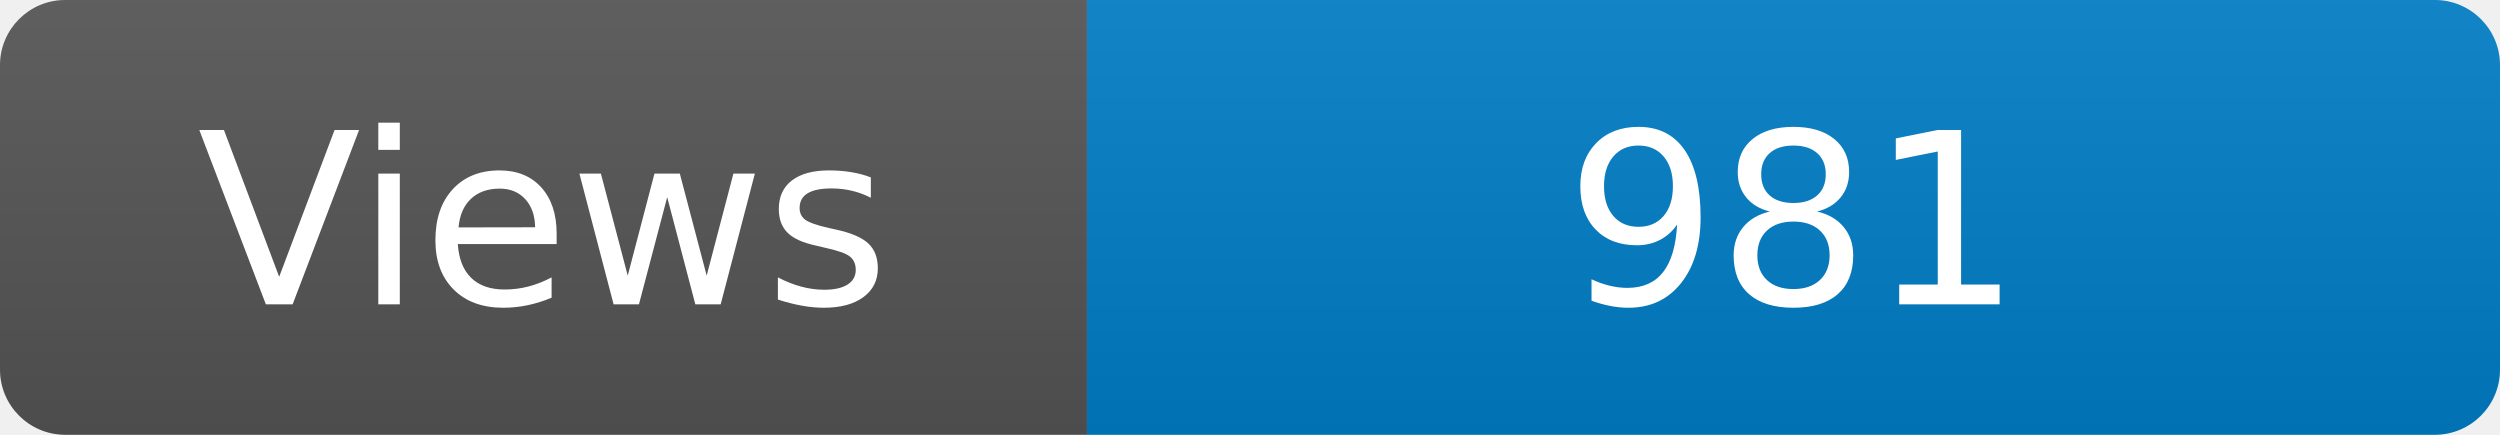
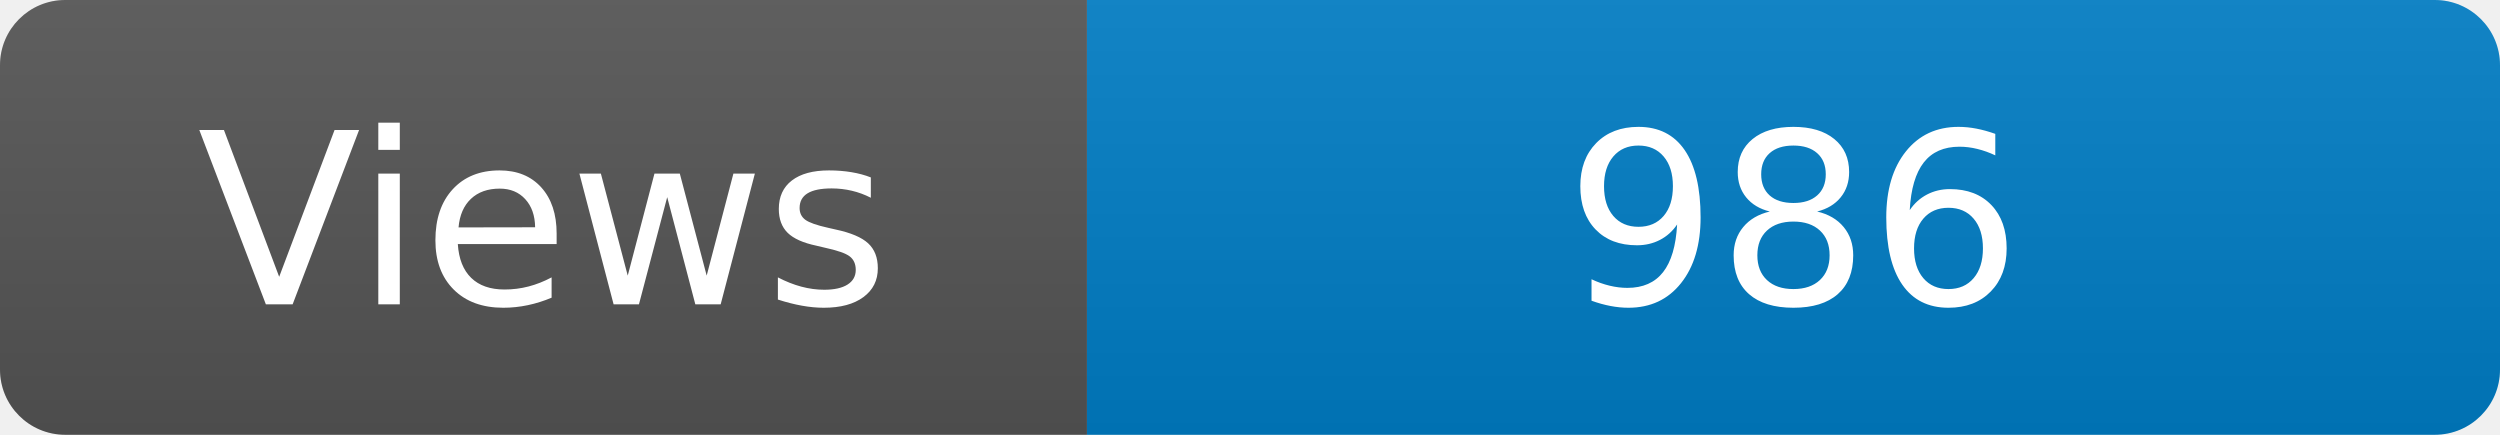
<svg xmlns="http://www.w3.org/2000/svg" width="115" height="20" role="img" aria-label="Maintained?: yes">
  <linearGradient id="s" x2="0" y2="100%">
    <stop offset="0" stop-color="#bbb" stop-opacity=".1" />
    <stop offset="1" stop-opacity=".1" />
  </linearGradient>
  <clipPath id="r">
    <rect width="115" height="20" rx="3" fill="#fff" />
  </clipPath>
  <g clip-path="url(#r)">
    <rect width="50" height="20" fill="#555" />
    <rect x="50" width="160" height="20" fill="#007ec6" />
    <rect width="115" height="20" fill="url(#s)" />
  </g>
  <g fill="#fff" text-anchor="middle" font-family="Verdana,Geneva,DejaVu Sans,sans-serif" font-size="110">
    <text x="250" y="140" transform="scale(.1)" fill="#fff">Views</text>
-     <text x="825" y="140" transform="scale(.1)" fill="#fff">981</text>
+     <text x="825" y="140" transform="scale(.1)" fill="#fff">986</text>
  </g>
</svg>
